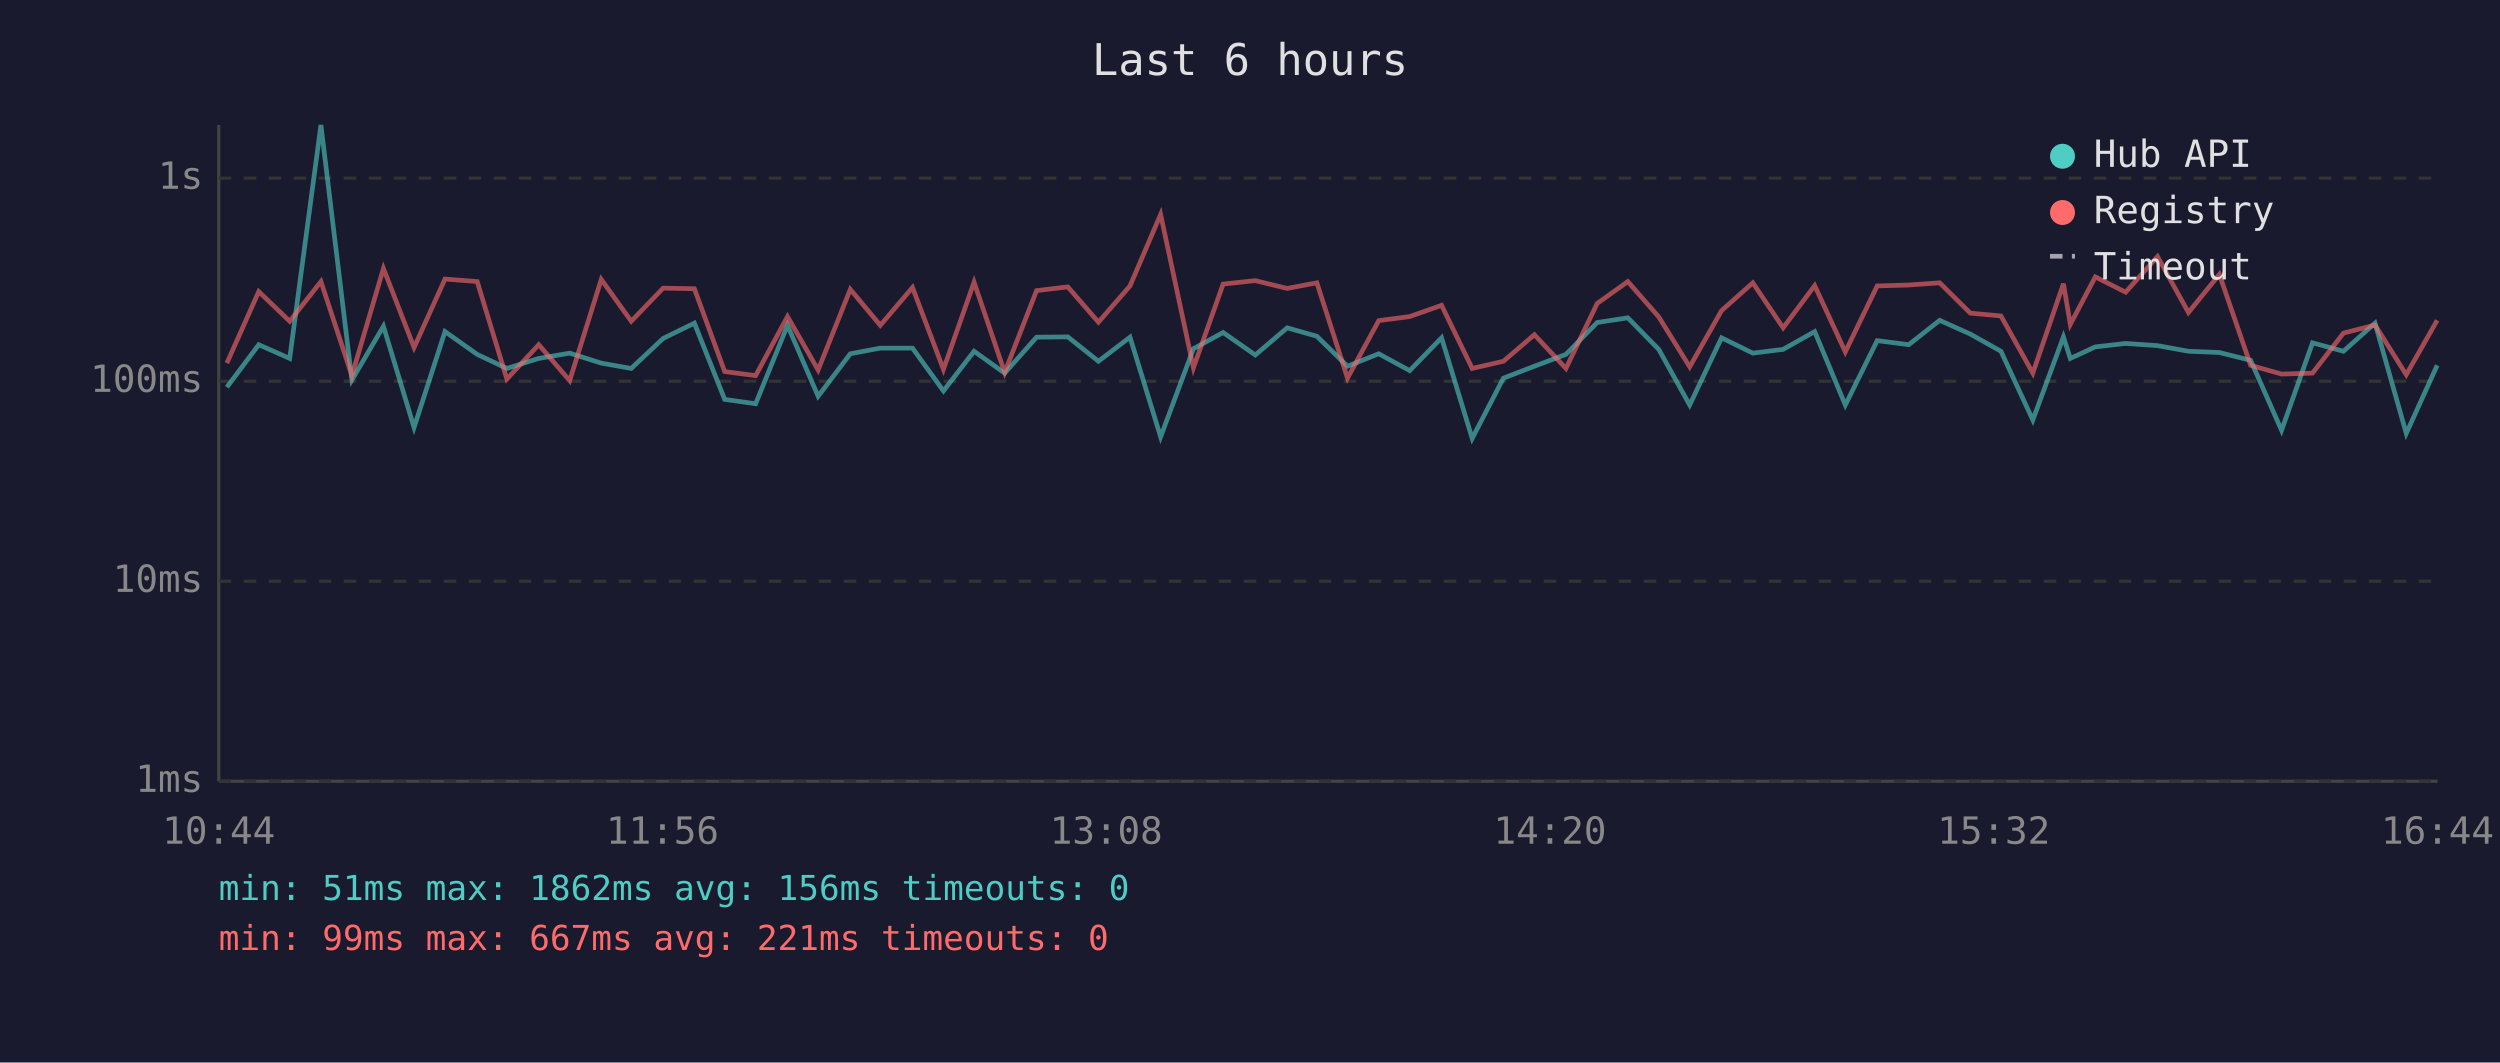
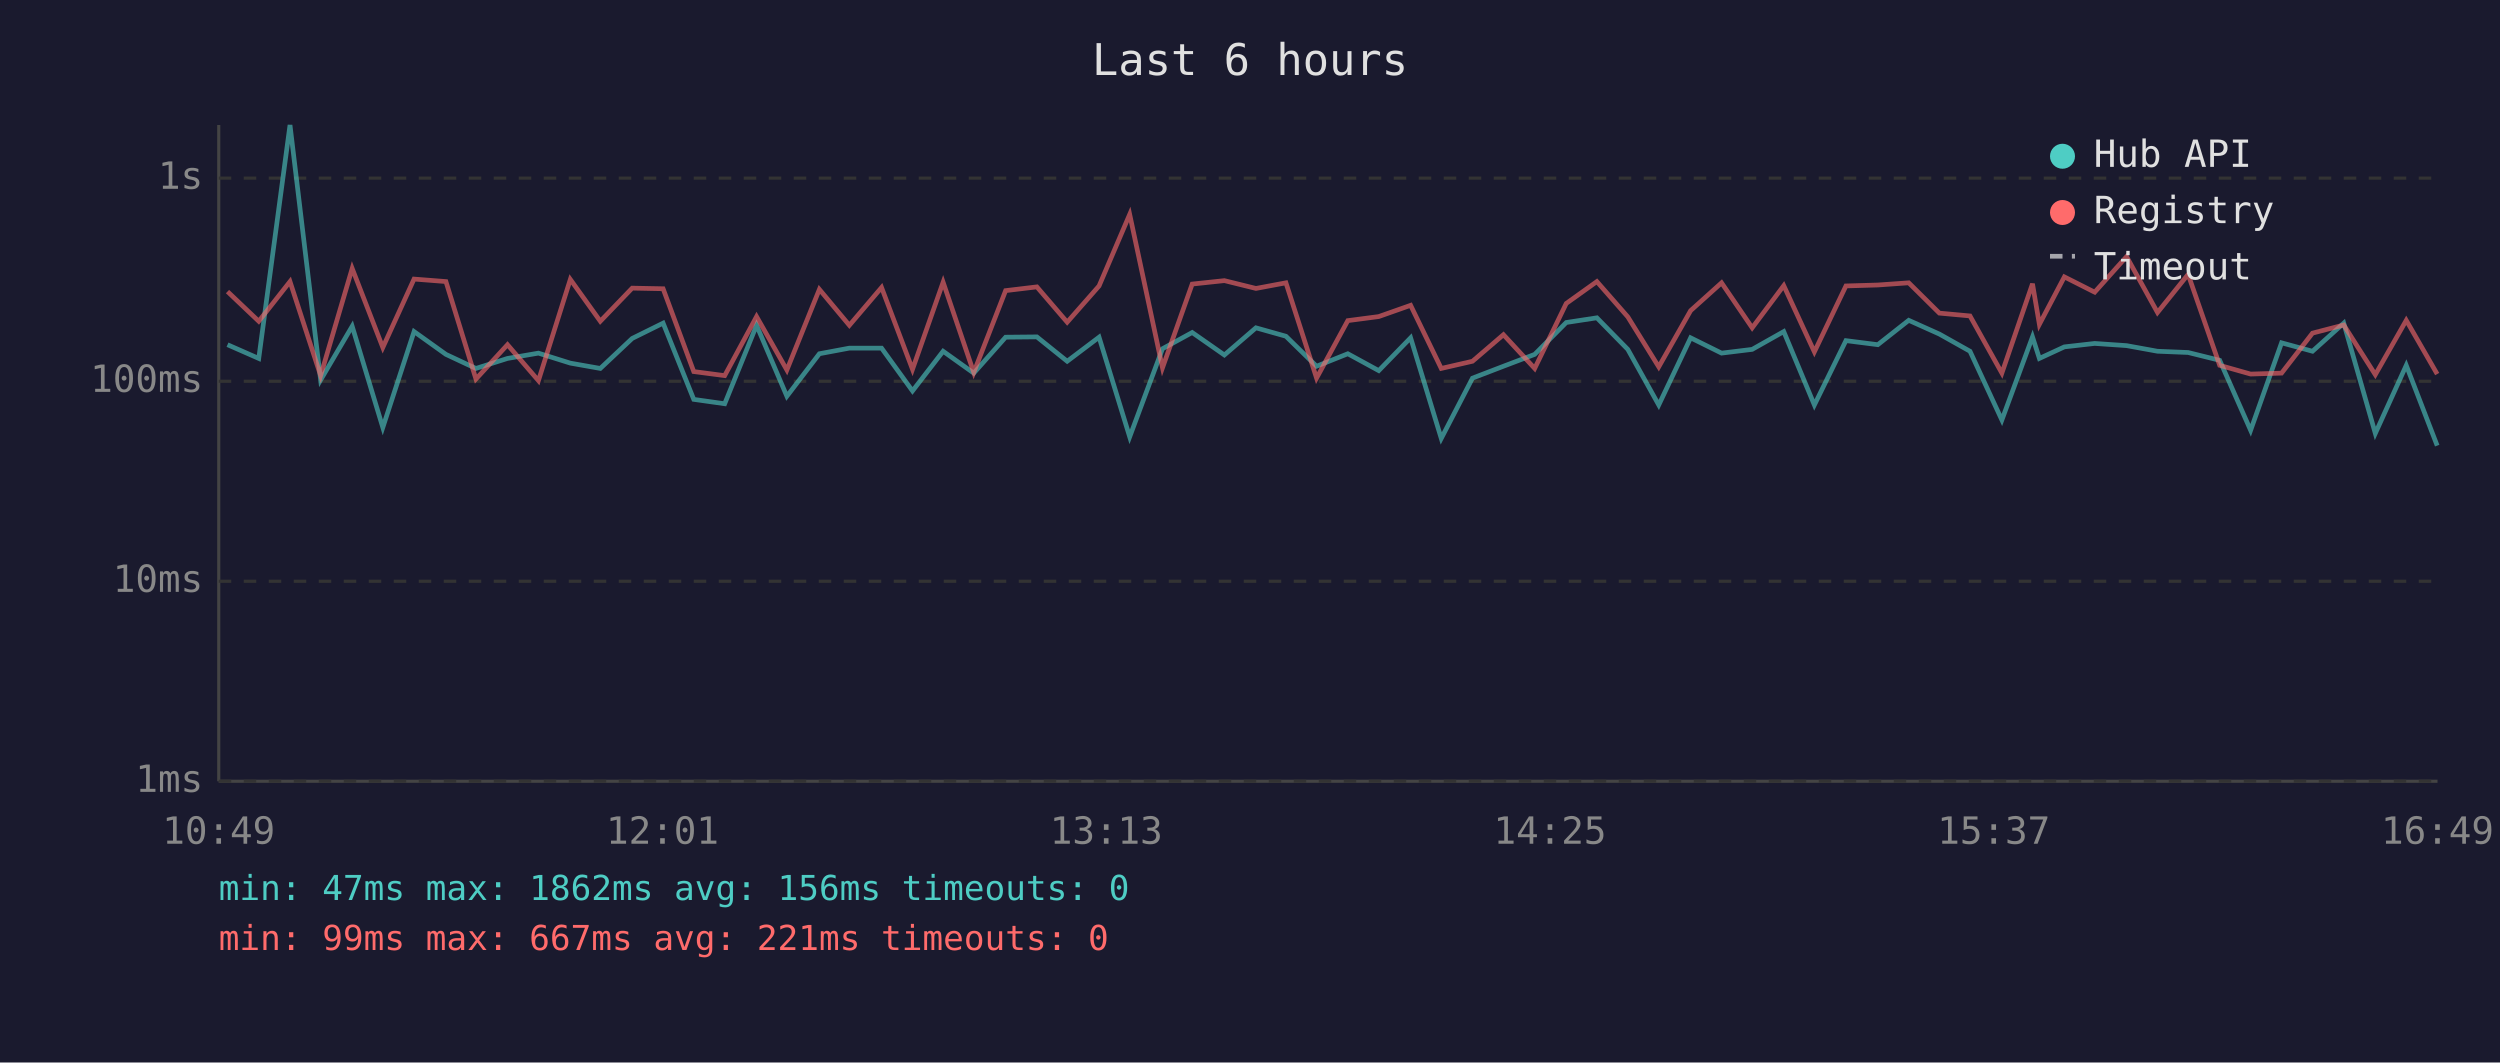
<svg xmlns="http://www.w3.org/2000/svg" viewBox="0 0 800 340" font-family="monospace" font-size="12">
  <rect width="800" height="340" fill="#1a1a2e" />
  <text x="400" y="24" fill="#e0e0e0" font-size="14" text-anchor="middle">Last 6 hours</text>
  <line x1="70" y1="40" x2="70" y2="250" stroke="#444" stroke-width="1" />
  <line x1="70" y1="250" x2="780" y2="250" stroke="#444" stroke-width="1" />
  <line x1="70" y1="250" x2="780" y2="250" stroke="#333" stroke-width="1" stroke-dasharray="4" />
  <text x="65" y="250" fill="#888" text-anchor="end" dominant-baseline="middle">1ms</text>
  <line x1="70" y1="186" x2="780" y2="186" stroke="#333" stroke-width="1" stroke-dasharray="4" />
  <text x="65" y="186" fill="#888" text-anchor="end" dominant-baseline="middle">10ms</text>
  <line x1="70" y1="122" x2="780" y2="122" stroke="#333" stroke-width="1" stroke-dasharray="4" />
  <text x="65" y="122" fill="#888" text-anchor="end" dominant-baseline="middle">100ms</text>
  <line x1="70" y1="57" x2="780" y2="57" stroke="#333" stroke-width="1" stroke-dasharray="4" />
  <text x="65" y="57" fill="#888" text-anchor="end" dominant-baseline="middle">1s</text>
-   <text x="70" y="270" fill="#888" text-anchor="middle">10:44</text>
-   <text x="212" y="270" fill="#888" text-anchor="middle">11:56</text>
-   <text x="354" y="270" fill="#888" text-anchor="middle">13:08</text>
-   <text x="496" y="270" fill="#888" text-anchor="middle">14:20</text>
-   <text x="638" y="270" fill="#888" text-anchor="middle">15:32</text>
-   <text x="780" y="270" fill="#888" text-anchor="middle">16:44</text>
-   <polyline points="72.6,123.9 82.8,110.3 92.7,114.7 102.7,40.0 112.6,121.6 122.7,104.4 132.5,136.8 142.4,106.1 152.7,113.4 162.2,117.9 172.4,114.7 182.3,113.0 192.4,116.2 202.0,117.9 212.2,108.3 222.2,103.4 231.9,127.8 241.8,129.2 252.0,104.1 261.8,126.8 272.1,113.2 281.7,111.4 292.0,111.4 301.9,125.1 311.7,112.4 321.5,119.4 331.7,107.9 341.7,107.8 351.5,115.6 361.6,107.9 371.4,139.8 381.9,111.6 391.4,106.4 401.7,113.6 411.9,104.9 421.4,107.6 431.2,117.2 441.2,113.2 451.1,118.6 461.3,108.1 471.1,140.3 481.1,121.0 491.0,117.2 501.1,113.4 511.1,103.2 520.9,101.7 530.8,111.8 540.7,129.6 550.9,108.1 560.9,113.0 570.6,111.8 580.7,106.1 590.5,129.6 600.7,109.0 610.8,110.3 620.7,102.5 630.5,106.9 640.3,112.4 650.5,134.4 660.3,107.8 662.5,114.7 670.5,111.0 680.2,109.9 690.4,110.6 700.3,112.4 710.2,112.8 720.2,115.3 730.1,137.7 740.0,109.7 749.9,112.4 760.0,103.4 770.0,138.7 779.9,116.9" fill="none" stroke="#4ecdc4" stroke-width="1.5" opacity="0.6" />
-   <polyline points="72.6,116.2 82.8,93.3 92.7,102.8 102.7,90.1 112.6,120.2 122.7,85.9 132.5,111.2 142.4,89.3 152.7,90.1 162.2,121.3 172.4,110.3 182.3,121.8 192.4,89.4 202.0,102.8 212.2,92.2 222.2,92.4 231.9,118.9 241.8,120.2 252.0,101.3 261.8,118.4 272.1,92.6 281.7,104.1 292.0,92.0 301.9,118.2 311.7,90.3 321.5,119.2 331.7,93.0 341.7,91.8 351.5,103.1 361.6,91.5 371.4,68.6 381.9,117.7 391.4,90.9 401.7,89.8 411.9,92.3 421.4,90.5 431.2,121.0 441.2,102.6 451.1,101.3 461.3,97.7 471.1,117.9 481.1,115.6 491.0,107.1 501.1,117.9 511.1,97.1 520.9,90.1 530.8,101.4 540.7,117.4 550.9,99.4 560.9,90.5 570.6,104.9 580.7,91.4 590.5,112.6 600.7,91.5 610.8,91.2 620.7,90.5 630.5,100.2 640.3,101.1 650.5,119.4 660.3,90.8 662.5,103.8 670.5,88.6 680.2,93.5 690.4,82.1 700.3,100.0 710.2,87.8 720.2,116.9 730.1,119.7 740.0,119.4 749.9,106.6 760.0,104.0 770.0,119.9 779.9,102.5" fill="none" stroke="#ff6b6b" stroke-width="1.5" opacity="0.6" />
+   <text x="70" y="270" fill="#888" text-anchor="middle">10:49</text>
+   <text x="212" y="270" fill="#888" text-anchor="middle">12:01</text>
+   <text x="354" y="270" fill="#888" text-anchor="middle">13:13</text>
+   <text x="496" y="270" fill="#888" text-anchor="middle">14:25</text>
+   <text x="638" y="270" fill="#888" text-anchor="middle">15:37</text>
+   <text x="780" y="270" fill="#888" text-anchor="middle">16:49</text>
+   <polyline points="72.8,110.3 82.8,114.7 92.8,40.0 102.6,121.6 112.7,104.4 122.5,136.8 132.5,106.1 142.7,113.4 152.3,117.9 162.4,114.7 172.3,113.0 182.5,116.2 192.1,117.9 202.3,108.3 212.2,103.4 222.0,127.8 231.9,129.2 242.1,104.1 251.8,126.8 262.2,113.2 271.8,111.4 282.1,111.4 292.0,125.1 301.8,112.4 311.6,119.4 321.8,107.9 331.8,107.8 341.5,115.6 351.7,107.9 361.5,139.8 372.0,111.6 381.5,106.4 391.8,113.6 401.9,104.9 411.5,107.6 421.3,117.2 431.3,113.2 441.2,118.6 451.4,108.1 461.2,140.3 471.2,121.0 481.1,117.2 491.1,113.4 501.2,103.2 511.0,101.7 520.9,111.8 530.8,129.6 541.0,108.1 550.9,113.0 560.7,111.8 570.8,106.1 580.6,129.6 590.7,109.0 600.9,110.3 610.8,102.5 620.6,106.9 630.4,112.4 640.6,134.4 650.4,107.8 652.6,114.7 660.6,111.0 670.3,109.9 680.5,110.6 690.4,112.4 700.2,112.8 710.3,115.3 720.2,137.7 730.1,109.7 740.0,112.4 750.0,103.4 760.1,138.7 770.0,116.9 779.9,142.6" fill="none" stroke="#4ecdc4" stroke-width="1.5" opacity="0.6" />
+   <polyline points="72.8,93.3 82.8,102.8 92.8,90.1 102.6,120.2 112.7,85.9 122.5,111.2 132.5,89.3 142.7,90.1 152.3,121.3 162.4,110.3 172.3,121.8 182.5,89.4 192.1,102.8 202.3,92.2 212.2,92.4 222.0,118.9 231.9,120.2 242.1,101.3 251.8,118.4 262.2,92.6 271.8,104.1 282.1,92.0 292.0,118.2 301.8,90.3 311.6,119.2 321.8,93.0 331.8,91.8 341.5,103.1 351.7,91.5 361.5,68.6 372.0,117.7 381.5,90.9 391.8,89.8 401.9,92.3 411.5,90.5 421.3,121.0 431.3,102.6 441.2,101.3 451.4,97.7 461.2,117.9 471.2,115.6 481.1,107.1 491.1,117.9 501.2,97.1 511.0,90.1 520.9,101.4 530.8,117.4 541.0,99.4 550.9,90.5 560.7,104.9 570.8,91.4 580.6,112.6 590.7,91.5 600.9,91.2 610.8,90.5 620.6,100.2 630.4,101.1 640.6,119.4 650.4,90.8 652.6,103.8 660.6,88.6 670.3,93.5 680.5,82.1 690.4,100.0 700.2,87.8 710.3,116.9 720.2,119.7 730.1,119.4 740.0,106.6 750.0,104.0 760.1,119.9 770.0,102.5 779.9,119.7" fill="none" stroke="#ff6b6b" stroke-width="1.5" opacity="0.6" />
  <circle cx="660" cy="50" r="4" fill="#4ecdc4" />
  <text x="670" y="50" fill="#e0e0e0" dominant-baseline="middle">Hub API</text>
  <circle cx="660" cy="68" r="4" fill="#ff6b6b" />
  <text x="670" y="68" fill="#e0e0e0" dominant-baseline="middle">Registry</text>
  <line x1="656" y1="82" x2="664" y2="82" stroke="#e0e0e0" stroke-width="1.5" stroke-dasharray="4,3" opacity="0.7" />
  <text x="670" y="86" fill="#e0e0e0" dominant-baseline="middle">Timeout</text>
-   <text x="70" y="288" fill="#4ecdc4" font-size="11">min: 51ms  max: 1862ms  avg: 156ms  timeouts: 0</text>
+   <text x="70" y="288" fill="#4ecdc4" font-size="11">min: 47ms  max: 1862ms  avg: 156ms  timeouts: 0</text>
  <text x="70" y="304" fill="#ff6b6b" font-size="11">min: 99ms  max: 667ms  avg: 221ms  timeouts: 0</text>
</svg>
